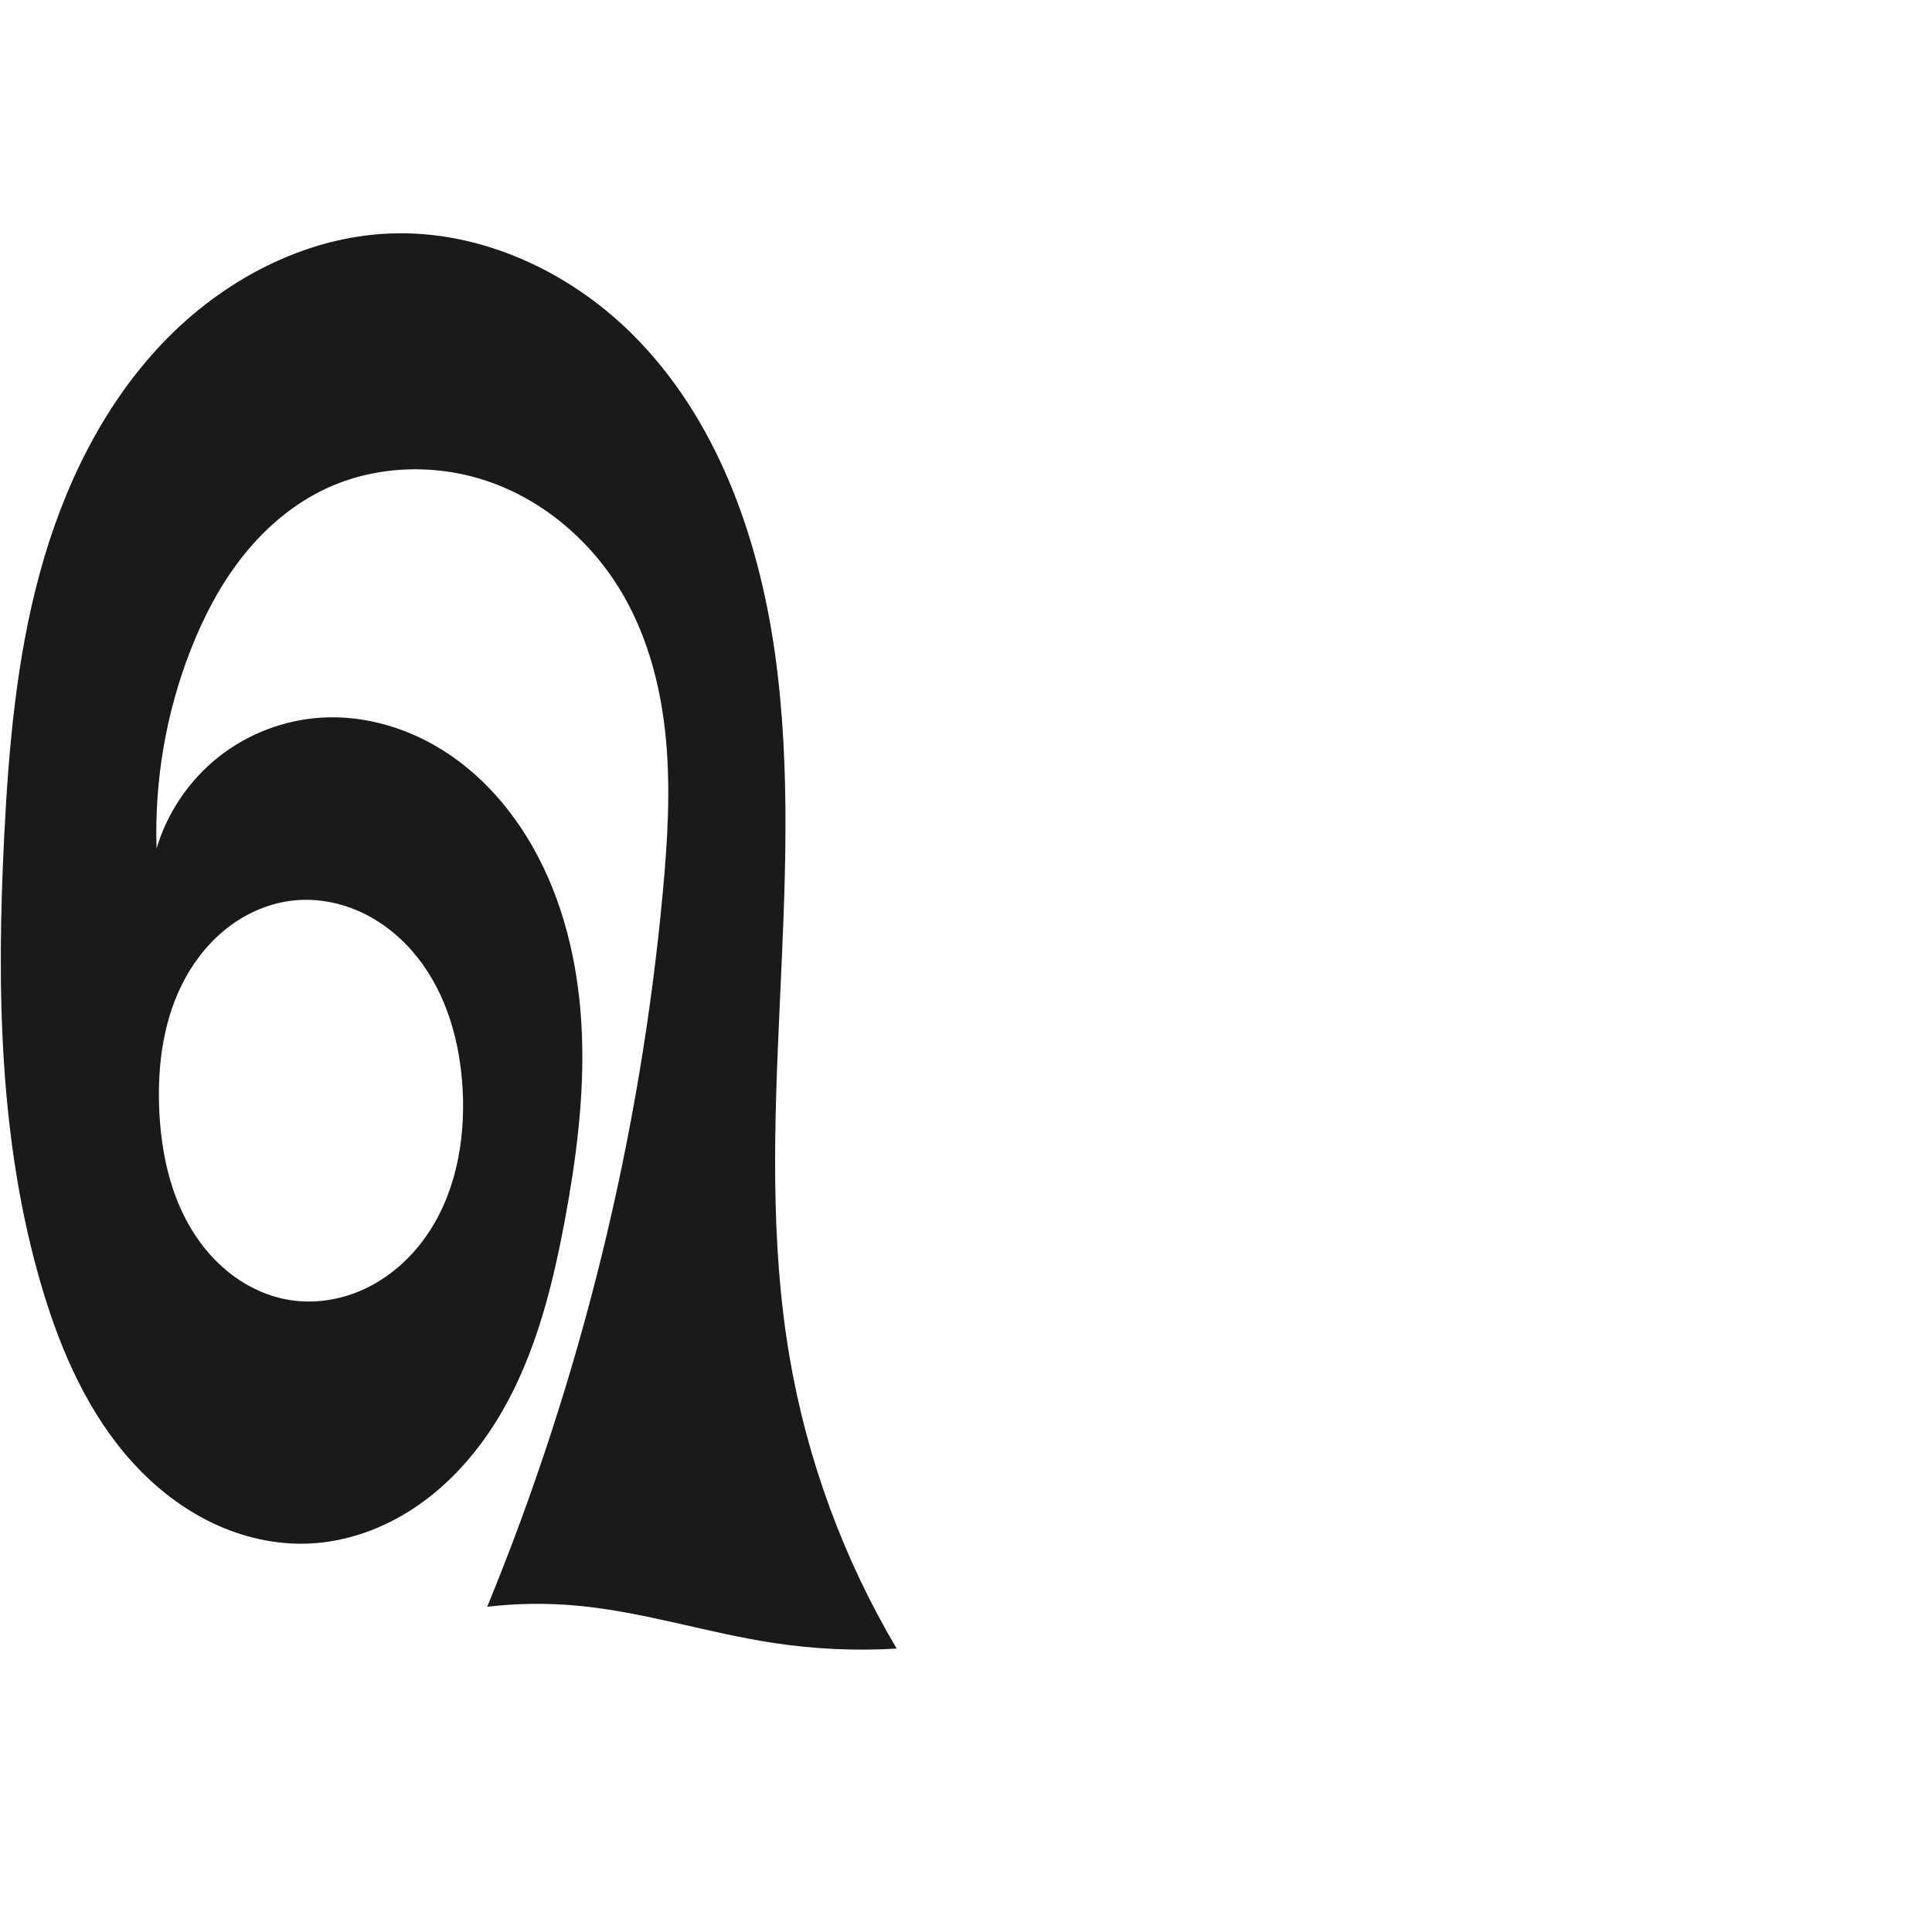
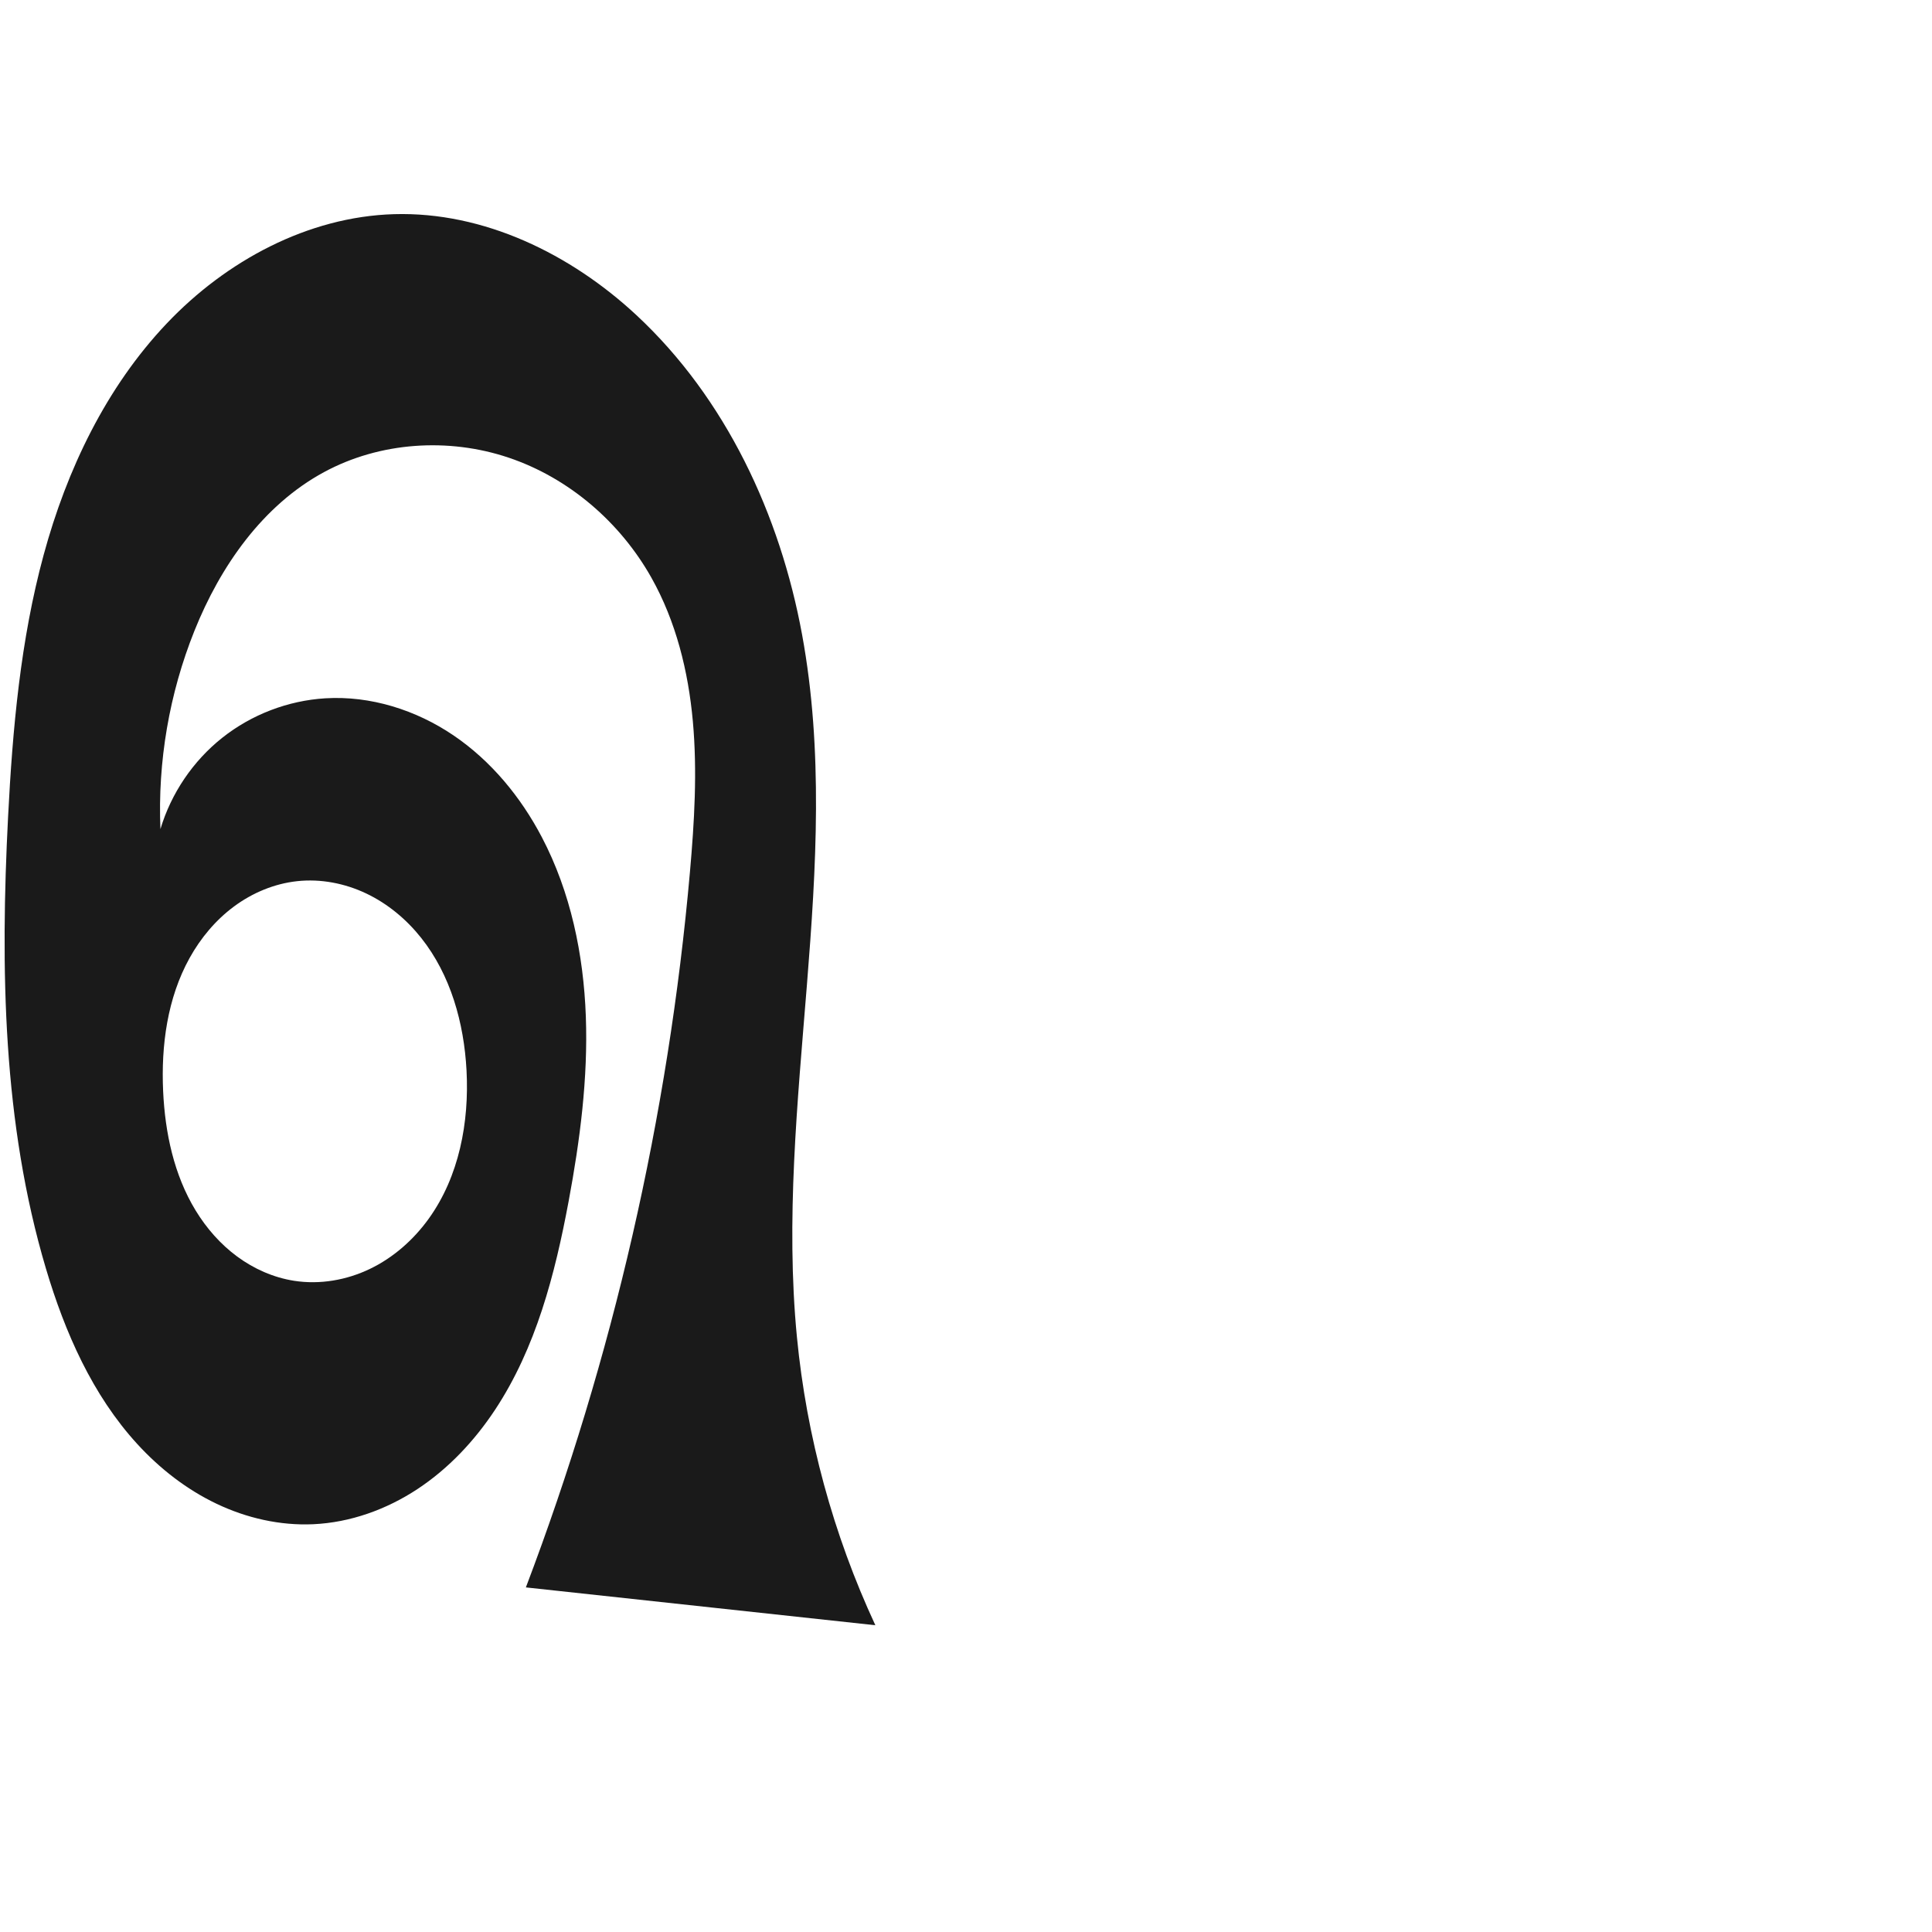
<svg xmlns="http://www.w3.org/2000/svg" xml:space="preserve" width="1000" height="1000" version="1.1" style="clip-rule:evenodd;fill-rule:evenodd;image-rendering:optimizeQuality;shape-rendering:geometricPrecision;text-rendering:geometricPrecision" viewBox="0 0 1000 1000" id="svg10">
  <defs id="defs4">
    <style type="text/css" id="style2">
   
    .fil0 {fill:#EF7F1A;fill-rule:nonzero}
   
  </style>
  </defs>
-   <path id="path871-9-9-3" style="display:inline;fill:#1a1a1a;fill-opacity:1;fill-rule:nonzero;stroke:none;stroke-width:1.771px;stroke-linecap:butt;stroke-linejoin:miter;stroke-opacity:1" d="m 151.789,466.096 c 12.209,-1.321 24.722,1.106 35.809,6.385 11.088,5.279 20.76,13.35 28.4,22.964 15.28,19.228 22.171,44.073 23.477,68.599 1.431,26.88 -3.846,54.908 -19.571,76.756 -7.862,10.924 -18.26,20.112 -30.384,25.956 -12.124,5.844 -25.984,8.257 -39.283,6.182 -10.651,-1.662 -20.79,-6.156 -29.468,-12.551 -8.678,-6.396 -15.912,-14.661 -21.521,-23.867 -11.218,-18.412 -15.822,-40.214 -16.812,-61.752 -1.088,-23.684 2.189,-48.136 13.679,-68.874 5.745,-10.369 13.513,-19.682 23.042,-26.732 9.53,-7.051 20.845,-11.79 32.631,-13.065 z m 312.336,387.207 C 436.564,806.844 417.643,755.278 408.615,702.018 388.328,582.324 417.955,458.782 401.17,338.547 392.675,277.702 370.977,216.538 327.467,173.166 294.434,140.238 248.534,119.026 201.929,120.853 157.38,122.6 115.141,145.152 84.341,177.386 52.751,210.446 32.415,253.037 20.449,297.17 8.483,341.303 4.472,387.185 2.177,432.854 c -3.945,78.5 -2.789,158.48 19.616,233.818 9.813,33 24.044,65.428 47.307,90.807 11.632,12.689 25.457,23.473 40.998,30.875 15.541,7.402 32.823,11.359 50.02,10.582 19.206,-0.868 37.944,-7.635 53.991,-18.223 16.048,-10.588 29.467,-24.902 40.078,-40.935 21.223,-32.065 31.086,-70.23 38.139,-108.03 5.887,-31.555 10.072,-63.608 8.9,-95.686 -1.172,-32.078 -7.872,-64.311 -22.771,-92.743 -10.893,-20.787 -26.256,-39.463 -45.67,-52.649 -19.414,-13.186 -42.989,-20.656 -66.414,-19.23 -19.295,1.175 -38.177,8.407 -53.321,20.422 -15.143,12.015 -26.479,28.758 -32.011,47.281 -1.145,-34.927 4.881,-70.074 17.596,-102.626 6.574,-16.83 14.968,-33.049 26.035,-47.332 11.067,-14.283 24.883,-26.607 40.993,-34.79 27.341,-13.889 60.535,-14.964 89.326,-4.402 28.791,10.563 53.023,32.286 68.146,58.965 12.829,22.633 19.262,48.472 21.613,74.381 2.351,25.909 0.756,52.013 -1.627,77.92 -11.689,127.061 -42.449,252.35 -90.93,370.378 15.415,-1.779 31.013,-1.964 46.466,-0.55 34.447,3.151 67.692,14.153 101.892,19.331 21.014,3.181 42.362,4.15 63.577,2.886 z" />
+   <path id="path871-9-9-3" style="display:inline;fill:#1a1a1a;fill-opacity:1;fill-rule:nonzero;stroke:none;stroke-width:1.771px;stroke-linecap:butt;stroke-linejoin:miter;stroke-opacity:1" d="m 153.789,456.096 c 12.209,-1.321 24.722,1.106 35.809,6.385 11.088,5.279 20.76,13.35 28.4,22.964 15.28,19.228 22.171,44.073 23.477,68.599 1.431,26.88 -3.846,54.908 -19.571,76.756 -7.862,10.924 -18.26,20.112 -30.384,25.956 -12.124,5.844 -25.984,8.257 -39.283,6.182 -10.651,-1.662 -20.79,-6.156 -29.468,-12.551 -8.678,-6.396 -15.912,-14.661 -21.521,-23.867 -11.218,-18.412 -15.822,-40.214 -16.812,-61.752 -1.088,-23.684 2.189,-48.136 13.679,-68.874 5.745,-10.369 13.513,-19.682 23.042,-26.732 9.53,-7.051 20.845,-11.79 32.631,-13.065 z m 299.293,385.122 c -21.815,-46.969 -35.606,-97.653 -40.597,-149.2 C 400.779,571.126 437.104,448.007 415.17,328.547 403.763,266.422 375.696,206.206 329.467,163.166 295.428,131.475 250.415,109.479 203.929,110.853 159.326,112.172 117.055,135.017 86.341,167.386 54.875,200.546 34.577,243.114 22.587,287.227 10.597,331.34 6.51,377.2 4.177,422.854 c -4.012,78.499 -2.806,158.482 19.616,233.818 9.821,32.996 24.051,65.422 47.313,90.801 11.631,12.689 25.455,23.474 40.995,30.877 15.54,7.403 32.821,11.362 50.017,10.586 19.207,-0.866 37.945,-7.633 53.993,-18.221 16.048,-10.588 29.467,-24.902 40.078,-40.935 21.222,-32.065 31.085,-70.232 38.137,-108.032 5.887,-31.555 10.072,-63.608 8.9,-95.686 -1.172,-32.078 -7.872,-64.311 -22.771,-92.743 C 269.562,412.533 254.198,393.857 234.784,380.671 215.371,367.485 191.795,360.015 168.37,361.441 c -19.295,1.175 -38.177,8.407 -53.321,20.422 -15.143,12.015 -26.479,28.758 -32.011,47.281 -1.456,-34.937 4.585,-70.169 17.596,-102.626 13.417,-33.469 35.328,-64.939 67.028,-82.122 28.915,-15.673 64.453,-18.012 95.621,-7.511 31.168,10.502 57.716,33.414 73.851,62.074 12.759,22.662 19.14,48.498 21.485,74.4 2.345,25.901 0.788,51.994 -1.498,77.901 -11.171,126.571 -39.838,251.585 -84.93,370.378 z" />
</svg>
